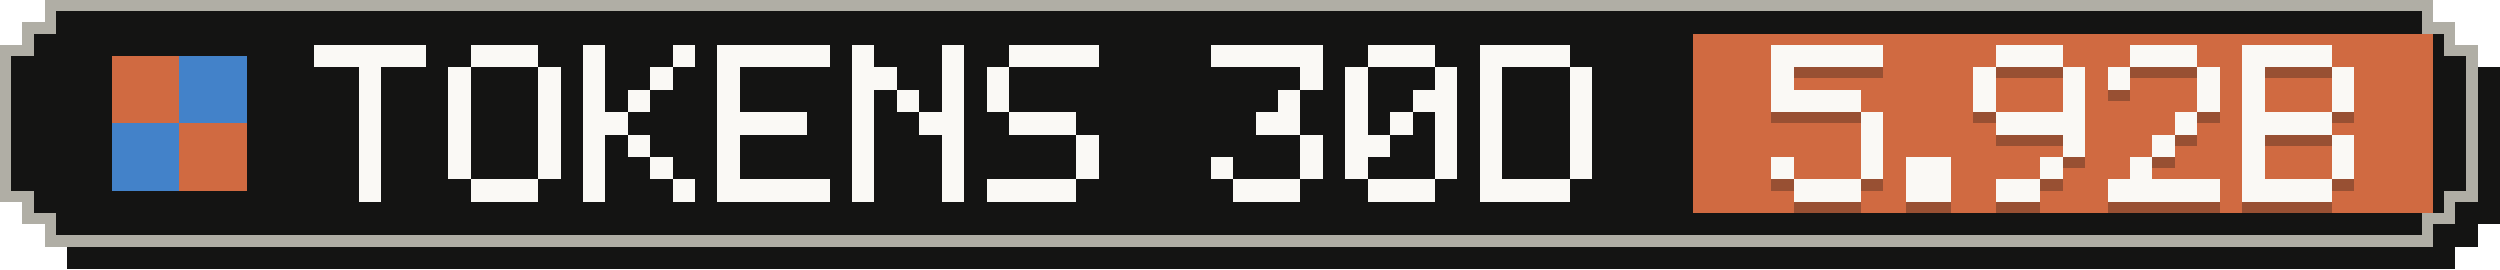
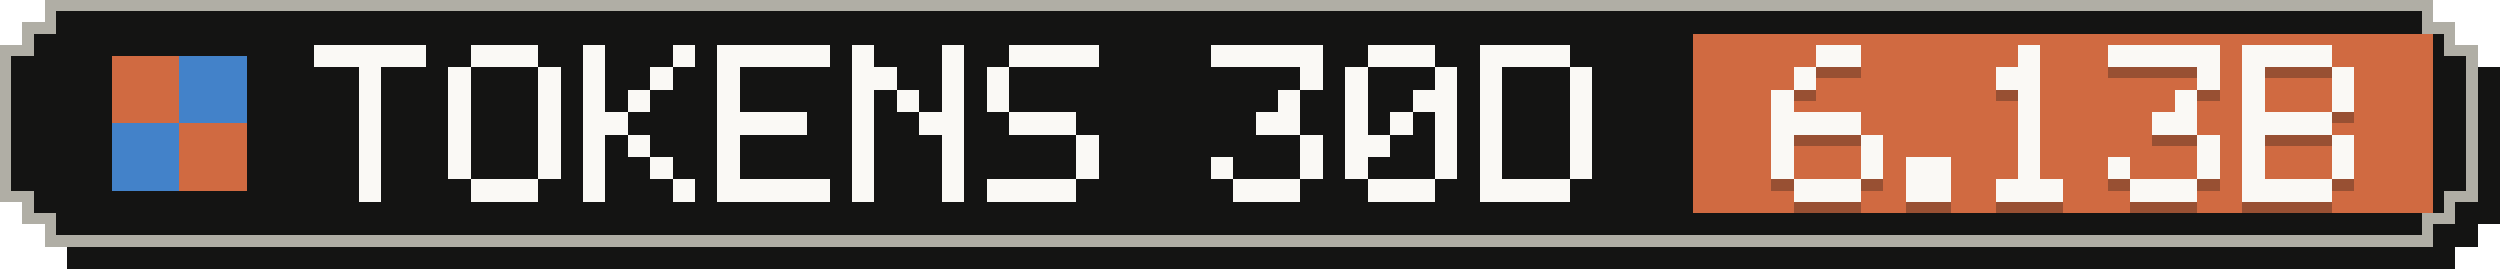
- <svg xmlns="http://www.w3.org/2000/svg" width="223" height="24" viewBox="0 0 223 24" role="img" aria-label="Tokens, last 30 days: 5.92B">
+ <svg xmlns="http://www.w3.org/2000/svg" width="223" height="24" viewBox="0 0 223 24" role="img" aria-label="Tokens, last 30 days: 6.13B">
  <g shape-rendering="crispEdges">
    <path fill="#141413" d="M6,2 H219 V4 H221 V6 H223 V20 H221 V22 H219 V24 H6 V22 H4 V20 H2 V6 H4 V4 H6 Z" />
    <path fill="#b0aea5" d="M4,0 H217 V2 H219 V4 H221 V18 H219 V20 H217 V22 H4 V20 H2 V18 H0 V4 H2 V2 H4 Z" />
    <path fill="#141413" d="M5,1 H216 V3 H218 V5 H220 V17 H218 V19 H216 V21 H5 V19 H3 V17 H1 V5 H3 V3 H5 Z" />
    <rect fill="#d06a41" x="151" y="3" width="66" height="16" />
    <g fill="#d06a41">
      <rect x="10" y="5" width="6" height="6" />
      <rect x="16" y="11" width="6" height="6" />
    </g>
    <g fill="#4382c9">
      <rect x="16" y="5" width="6" height="6" />
      <rect x="10" y="11" width="6" height="6" />
    </g>
    <g fill="#faf9f5">
      <rect x="28" y="4" width="10" height="2" />
      <rect x="32" y="6" width="2" height="2" />
      <rect x="32" y="8" width="2" height="2" />
      <rect x="32" y="10" width="2" height="2" />
      <rect x="32" y="12" width="2" height="2" />
      <rect x="32" y="14" width="2" height="2" />
      <rect x="32" y="16" width="2" height="2" />
      <rect x="42" y="4" width="6" height="2" />
      <rect x="40" y="6" width="2" height="2" />
      <rect x="48" y="6" width="2" height="2" />
      <rect x="40" y="8" width="2" height="2" />
      <rect x="48" y="8" width="2" height="2" />
      <rect x="40" y="10" width="2" height="2" />
      <rect x="48" y="10" width="2" height="2" />
      <rect x="40" y="12" width="2" height="2" />
      <rect x="48" y="12" width="2" height="2" />
      <rect x="40" y="14" width="2" height="2" />
      <rect x="48" y="14" width="2" height="2" />
      <rect x="42" y="16" width="6" height="2" />
      <rect x="52" y="4" width="2" height="2" />
      <rect x="60" y="4" width="2" height="2" />
      <rect x="52" y="6" width="2" height="2" />
      <rect x="58" y="6" width="2" height="2" />
      <rect x="52" y="8" width="2" height="2" />
      <rect x="56" y="8" width="2" height="2" />
      <rect x="52" y="10" width="4" height="2" />
      <rect x="52" y="12" width="2" height="2" />
      <rect x="56" y="12" width="2" height="2" />
      <rect x="52" y="14" width="2" height="2" />
      <rect x="58" y="14" width="2" height="2" />
      <rect x="52" y="16" width="2" height="2" />
      <rect x="60" y="16" width="2" height="2" />
      <rect x="64" y="4" width="10" height="2" />
      <rect x="64" y="6" width="2" height="2" />
      <rect x="64" y="8" width="2" height="2" />
      <rect x="64" y="10" width="8" height="2" />
      <rect x="64" y="12" width="2" height="2" />
      <rect x="64" y="14" width="2" height="2" />
      <rect x="64" y="16" width="10" height="2" />
      <rect x="76" y="4" width="2" height="2" />
      <rect x="84" y="4" width="2" height="2" />
      <rect x="76" y="6" width="4" height="2" />
      <rect x="84" y="6" width="2" height="2" />
      <rect x="76" y="8" width="2" height="2" />
      <rect x="80" y="8" width="2" height="2" />
      <rect x="84" y="8" width="2" height="2" />
      <rect x="76" y="10" width="2" height="2" />
      <rect x="82" y="10" width="4" height="2" />
      <rect x="76" y="12" width="2" height="2" />
      <rect x="84" y="12" width="2" height="2" />
      <rect x="76" y="14" width="2" height="2" />
      <rect x="84" y="14" width="2" height="2" />
      <rect x="76" y="16" width="2" height="2" />
      <rect x="84" y="16" width="2" height="2" />
      <rect x="90" y="4" width="8" height="2" />
      <rect x="88" y="6" width="2" height="2" />
      <rect x="88" y="8" width="2" height="2" />
      <rect x="90" y="10" width="6" height="2" />
      <rect x="96" y="12" width="2" height="2" />
      <rect x="96" y="14" width="2" height="2" />
      <rect x="88" y="16" width="8" height="2" />
      <rect x="108" y="4" width="10" height="2" />
      <rect x="116" y="6" width="2" height="2" />
      <rect x="114" y="8" width="2" height="2" />
      <rect x="112" y="10" width="4" height="2" />
      <rect x="116" y="12" width="2" height="2" />
      <rect x="108" y="14" width="2" height="2" />
      <rect x="116" y="14" width="2" height="2" />
      <rect x="110" y="16" width="6" height="2" />
      <rect x="122" y="4" width="6" height="2" />
      <rect x="120" y="6" width="2" height="2" />
      <rect x="128" y="6" width="2" height="2" />
      <rect x="120" y="8" width="2" height="2" />
      <rect x="126" y="8" width="4" height="2" />
      <rect x="120" y="10" width="2" height="2" />
      <rect x="124" y="10" width="2" height="2" />
      <rect x="128" y="10" width="2" height="2" />
      <rect x="120" y="12" width="4" height="2" />
      <rect x="128" y="12" width="2" height="2" />
      <rect x="120" y="14" width="2" height="2" />
      <rect x="128" y="14" width="2" height="2" />
      <rect x="122" y="16" width="6" height="2" />
      <rect x="132" y="4" width="8" height="2" />
      <rect x="132" y="6" width="2" height="2" />
      <rect x="140" y="6" width="2" height="2" />
      <rect x="132" y="8" width="2" height="2" />
      <rect x="140" y="8" width="2" height="2" />
      <rect x="132" y="10" width="2" height="2" />
      <rect x="140" y="10" width="2" height="2" />
      <rect x="132" y="12" width="2" height="2" />
      <rect x="140" y="12" width="2" height="2" />
      <rect x="132" y="14" width="2" height="2" />
      <rect x="140" y="14" width="2" height="2" />
      <rect x="132" y="16" width="8" height="2" />
    </g>
    <g fill="#141413" fill-opacity=".3">
-       <rect x="158" y="5" width="10" height="2" />
-       <rect x="158" y="7" width="2" height="2" />
-       <rect x="158" y="9" width="8" height="2" />
-       <rect x="166" y="11" width="2" height="2" />
+       <rect x="162" y="5" width="4" height="2" />
+       <rect x="160" y="7" width="2" height="2" />
+       <rect x="158" y="9" width="2" height="2" />
+       <rect x="158" y="11" width="8" height="2" />
+       <rect x="158" y="13" width="2" height="2" />
      <rect x="166" y="13" width="2" height="2" />
      <rect x="158" y="15" width="2" height="2" />
      <rect x="166" y="15" width="2" height="2" />
      <rect x="160" y="17" width="6" height="2" />
      <rect x="170" y="15" width="4" height="2" />
      <rect x="170" y="17" width="4" height="2" />
-       <rect x="178" y="5" width="6" height="2" />
-       <rect x="176" y="7" width="2" height="2" />
-       <rect x="184" y="7" width="2" height="2" />
-       <rect x="176" y="9" width="2" height="2" />
-       <rect x="184" y="9" width="2" height="2" />
-       <rect x="178" y="11" width="8" height="2" />
-       <rect x="184" y="13" width="2" height="2" />
-       <rect x="182" y="15" width="2" height="2" />
-       <rect x="178" y="17" width="4" height="2" />
-       <rect x="190" y="5" width="6" height="2" />
-       <rect x="188" y="7" width="2" height="2" />
+       <rect x="180" y="5" width="2" height="2" />
+       <rect x="178" y="7" width="4" height="2" />
+       <rect x="180" y="9" width="2" height="2" />
+       <rect x="180" y="11" width="2" height="2" />
+       <rect x="180" y="13" width="2" height="2" />
+       <rect x="180" y="15" width="2" height="2" />
+       <rect x="178" y="17" width="6" height="2" />
+       <rect x="188" y="5" width="10" height="2" />
      <rect x="196" y="7" width="2" height="2" />
-       <rect x="196" y="9" width="2" height="2" />
-       <rect x="194" y="11" width="2" height="2" />
-       <rect x="192" y="13" width="2" height="2" />
-       <rect x="190" y="15" width="2" height="2" />
-       <rect x="188" y="17" width="10" height="2" />
+       <rect x="194" y="9" width="2" height="2" />
+       <rect x="192" y="11" width="4" height="2" />
+       <rect x="196" y="13" width="2" height="2" />
+       <rect x="188" y="15" width="2" height="2" />
+       <rect x="196" y="15" width="2" height="2" />
+       <rect x="190" y="17" width="6" height="2" />
      <rect x="200" y="5" width="8" height="2" />
      <rect x="200" y="7" width="2" height="2" />
      <rect x="208" y="7" width="2" height="2" />
      <rect x="200" y="9" width="2" height="2" />
      <rect x="208" y="9" width="2" height="2" />
      <rect x="200" y="11" width="8" height="2" />
      <rect x="200" y="13" width="2" height="2" />
      <rect x="208" y="13" width="2" height="2" />
      <rect x="200" y="15" width="2" height="2" />
      <rect x="208" y="15" width="2" height="2" />
      <rect x="200" y="17" width="8" height="2" />
    </g>
    <g fill="#faf9f5">
-       <rect x="158" y="4" width="10" height="2" />
-       <rect x="158" y="6" width="2" height="2" />
-       <rect x="158" y="8" width="8" height="2" />
-       <rect x="166" y="10" width="2" height="2" />
+       <rect x="162" y="4" width="4" height="2" />
+       <rect x="160" y="6" width="2" height="2" />
+       <rect x="158" y="8" width="2" height="2" />
+       <rect x="158" y="10" width="8" height="2" />
+       <rect x="158" y="12" width="2" height="2" />
      <rect x="166" y="12" width="2" height="2" />
      <rect x="158" y="14" width="2" height="2" />
      <rect x="166" y="14" width="2" height="2" />
      <rect x="160" y="16" width="6" height="2" />
      <rect x="170" y="14" width="4" height="2" />
      <rect x="170" y="16" width="4" height="2" />
-       <rect x="178" y="4" width="6" height="2" />
-       <rect x="176" y="6" width="2" height="2" />
-       <rect x="184" y="6" width="2" height="2" />
-       <rect x="176" y="8" width="2" height="2" />
-       <rect x="184" y="8" width="2" height="2" />
-       <rect x="178" y="10" width="8" height="2" />
-       <rect x="184" y="12" width="2" height="2" />
-       <rect x="182" y="14" width="2" height="2" />
-       <rect x="178" y="16" width="4" height="2" />
-       <rect x="190" y="4" width="6" height="2" />
-       <rect x="188" y="6" width="2" height="2" />
+       <rect x="180" y="4" width="2" height="2" />
+       <rect x="178" y="6" width="4" height="2" />
+       <rect x="180" y="8" width="2" height="2" />
+       <rect x="180" y="10" width="2" height="2" />
+       <rect x="180" y="12" width="2" height="2" />
+       <rect x="180" y="14" width="2" height="2" />
+       <rect x="178" y="16" width="6" height="2" />
+       <rect x="188" y="4" width="10" height="2" />
      <rect x="196" y="6" width="2" height="2" />
-       <rect x="196" y="8" width="2" height="2" />
-       <rect x="194" y="10" width="2" height="2" />
-       <rect x="192" y="12" width="2" height="2" />
-       <rect x="190" y="14" width="2" height="2" />
-       <rect x="188" y="16" width="10" height="2" />
+       <rect x="194" y="8" width="2" height="2" />
+       <rect x="192" y="10" width="4" height="2" />
+       <rect x="196" y="12" width="2" height="2" />
+       <rect x="188" y="14" width="2" height="2" />
+       <rect x="196" y="14" width="2" height="2" />
+       <rect x="190" y="16" width="6" height="2" />
      <rect x="200" y="4" width="8" height="2" />
      <rect x="200" y="6" width="2" height="2" />
      <rect x="208" y="6" width="2" height="2" />
      <rect x="200" y="8" width="2" height="2" />
      <rect x="208" y="8" width="2" height="2" />
      <rect x="200" y="10" width="8" height="2" />
      <rect x="200" y="12" width="2" height="2" />
      <rect x="208" y="12" width="2" height="2" />
      <rect x="200" y="14" width="2" height="2" />
      <rect x="208" y="14" width="2" height="2" />
      <rect x="200" y="16" width="8" height="2" />
    </g>
  </g>
</svg>
